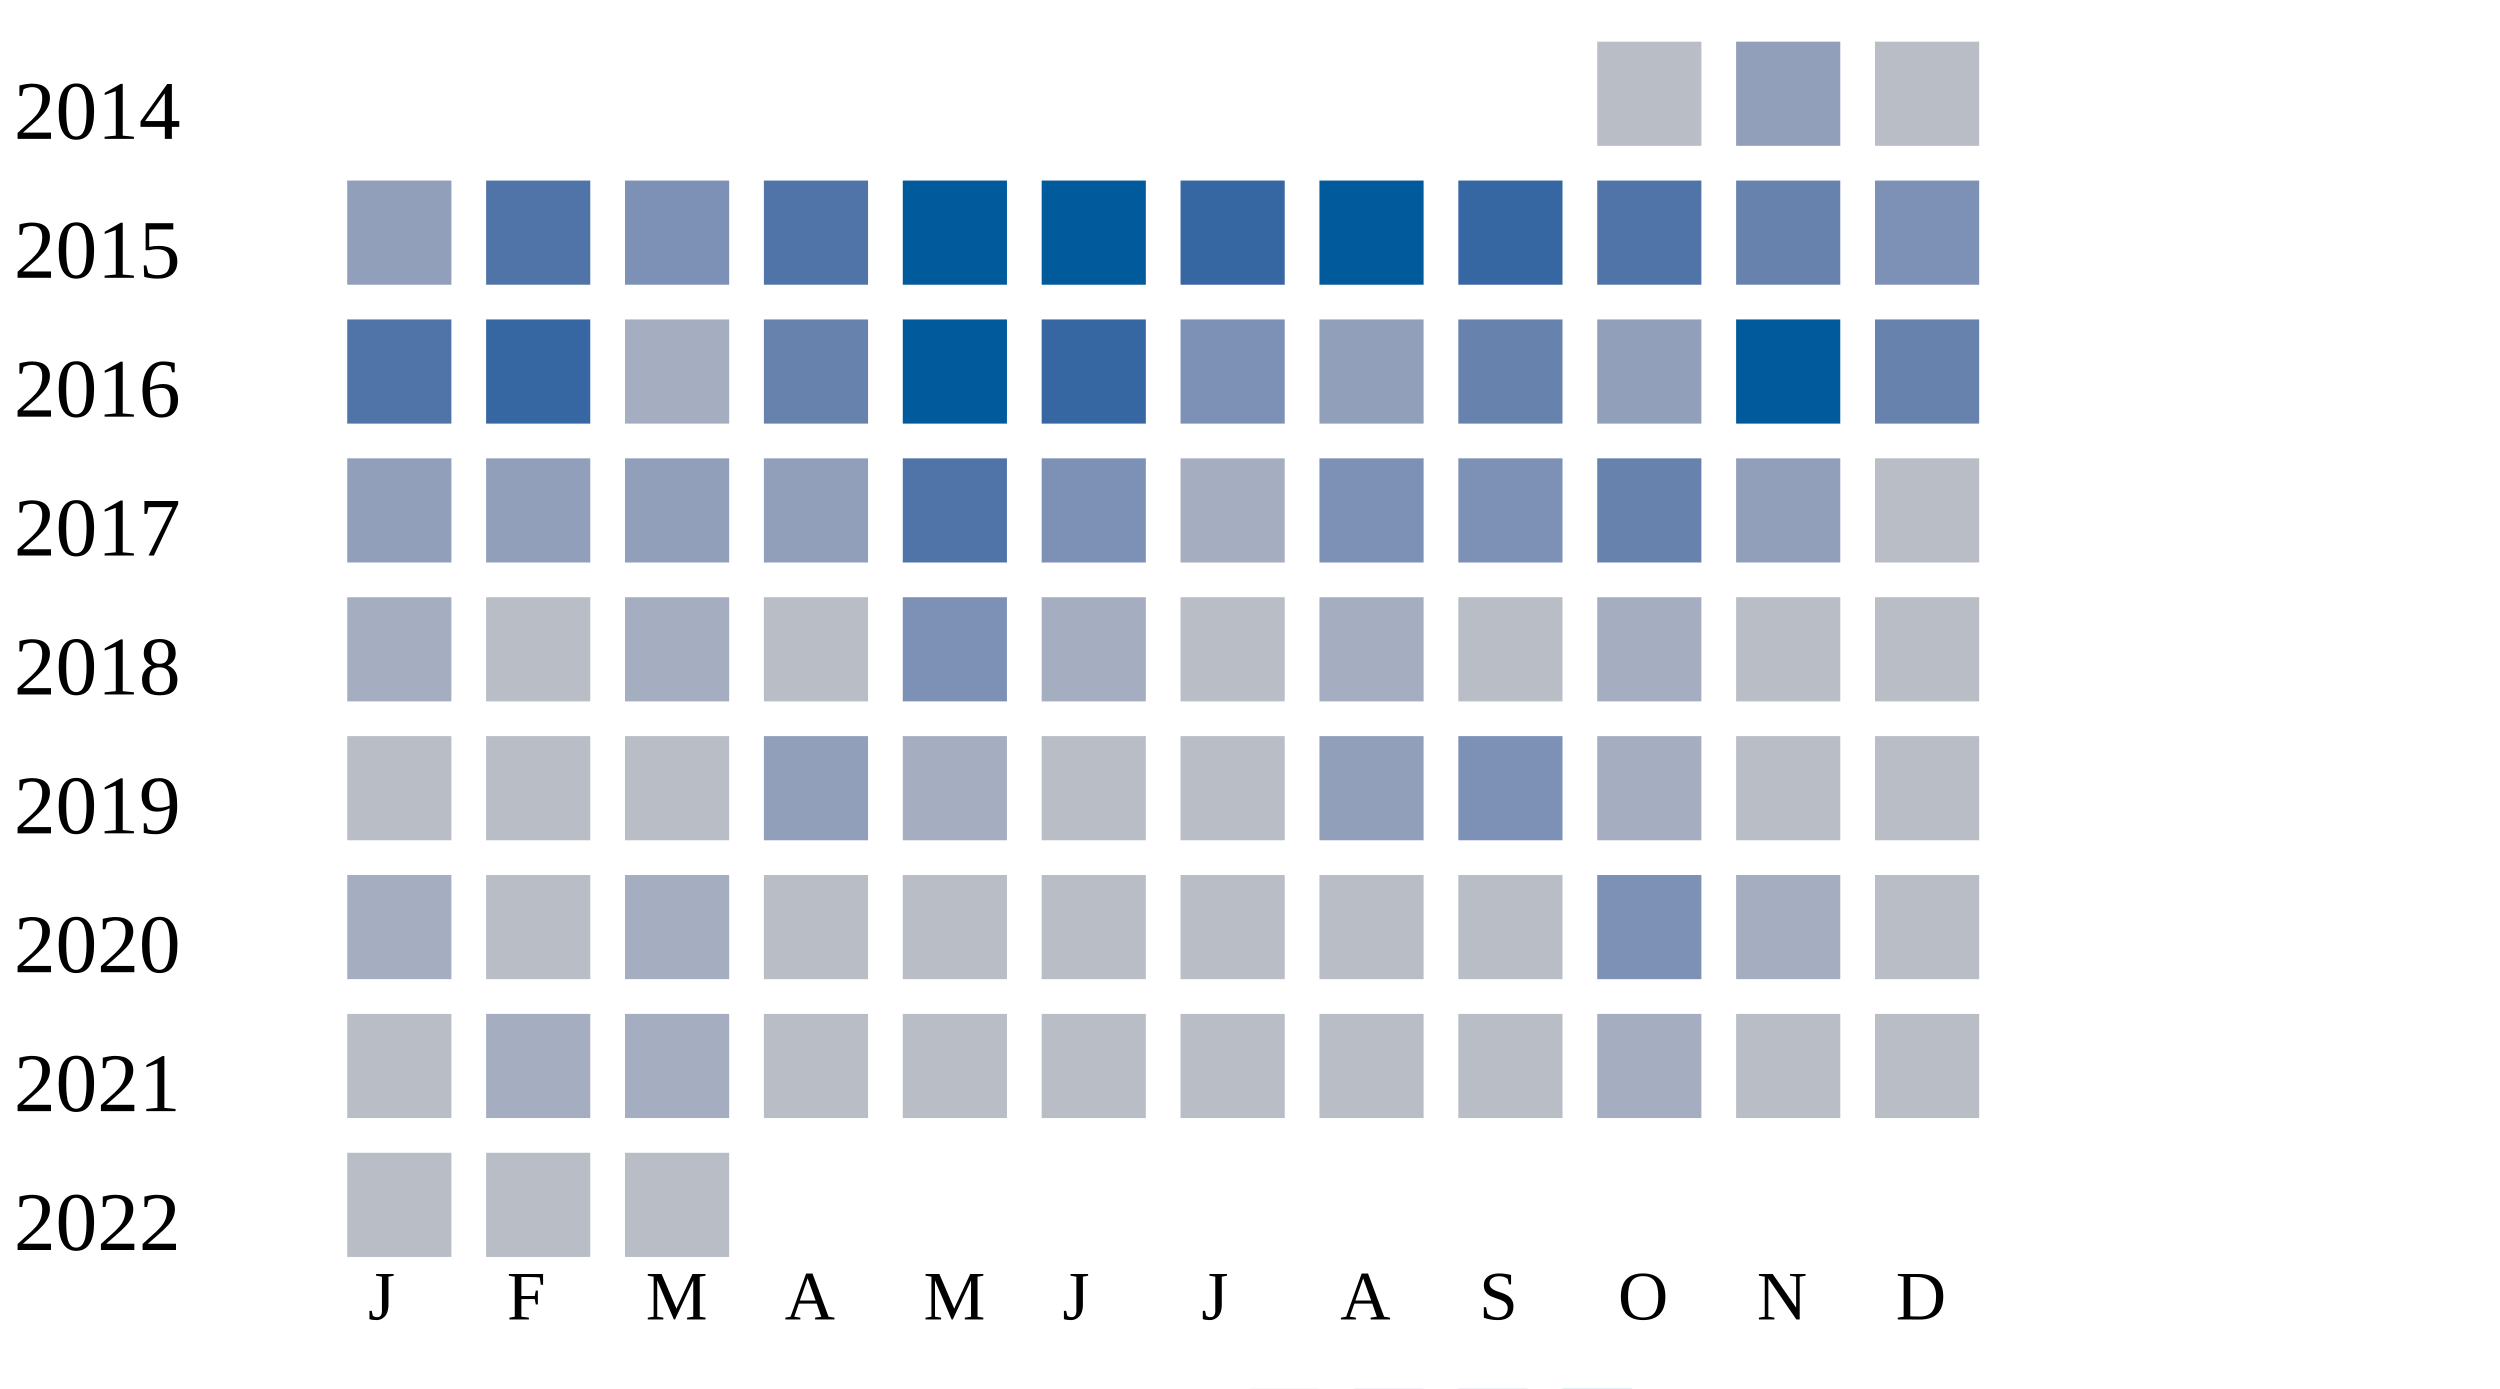
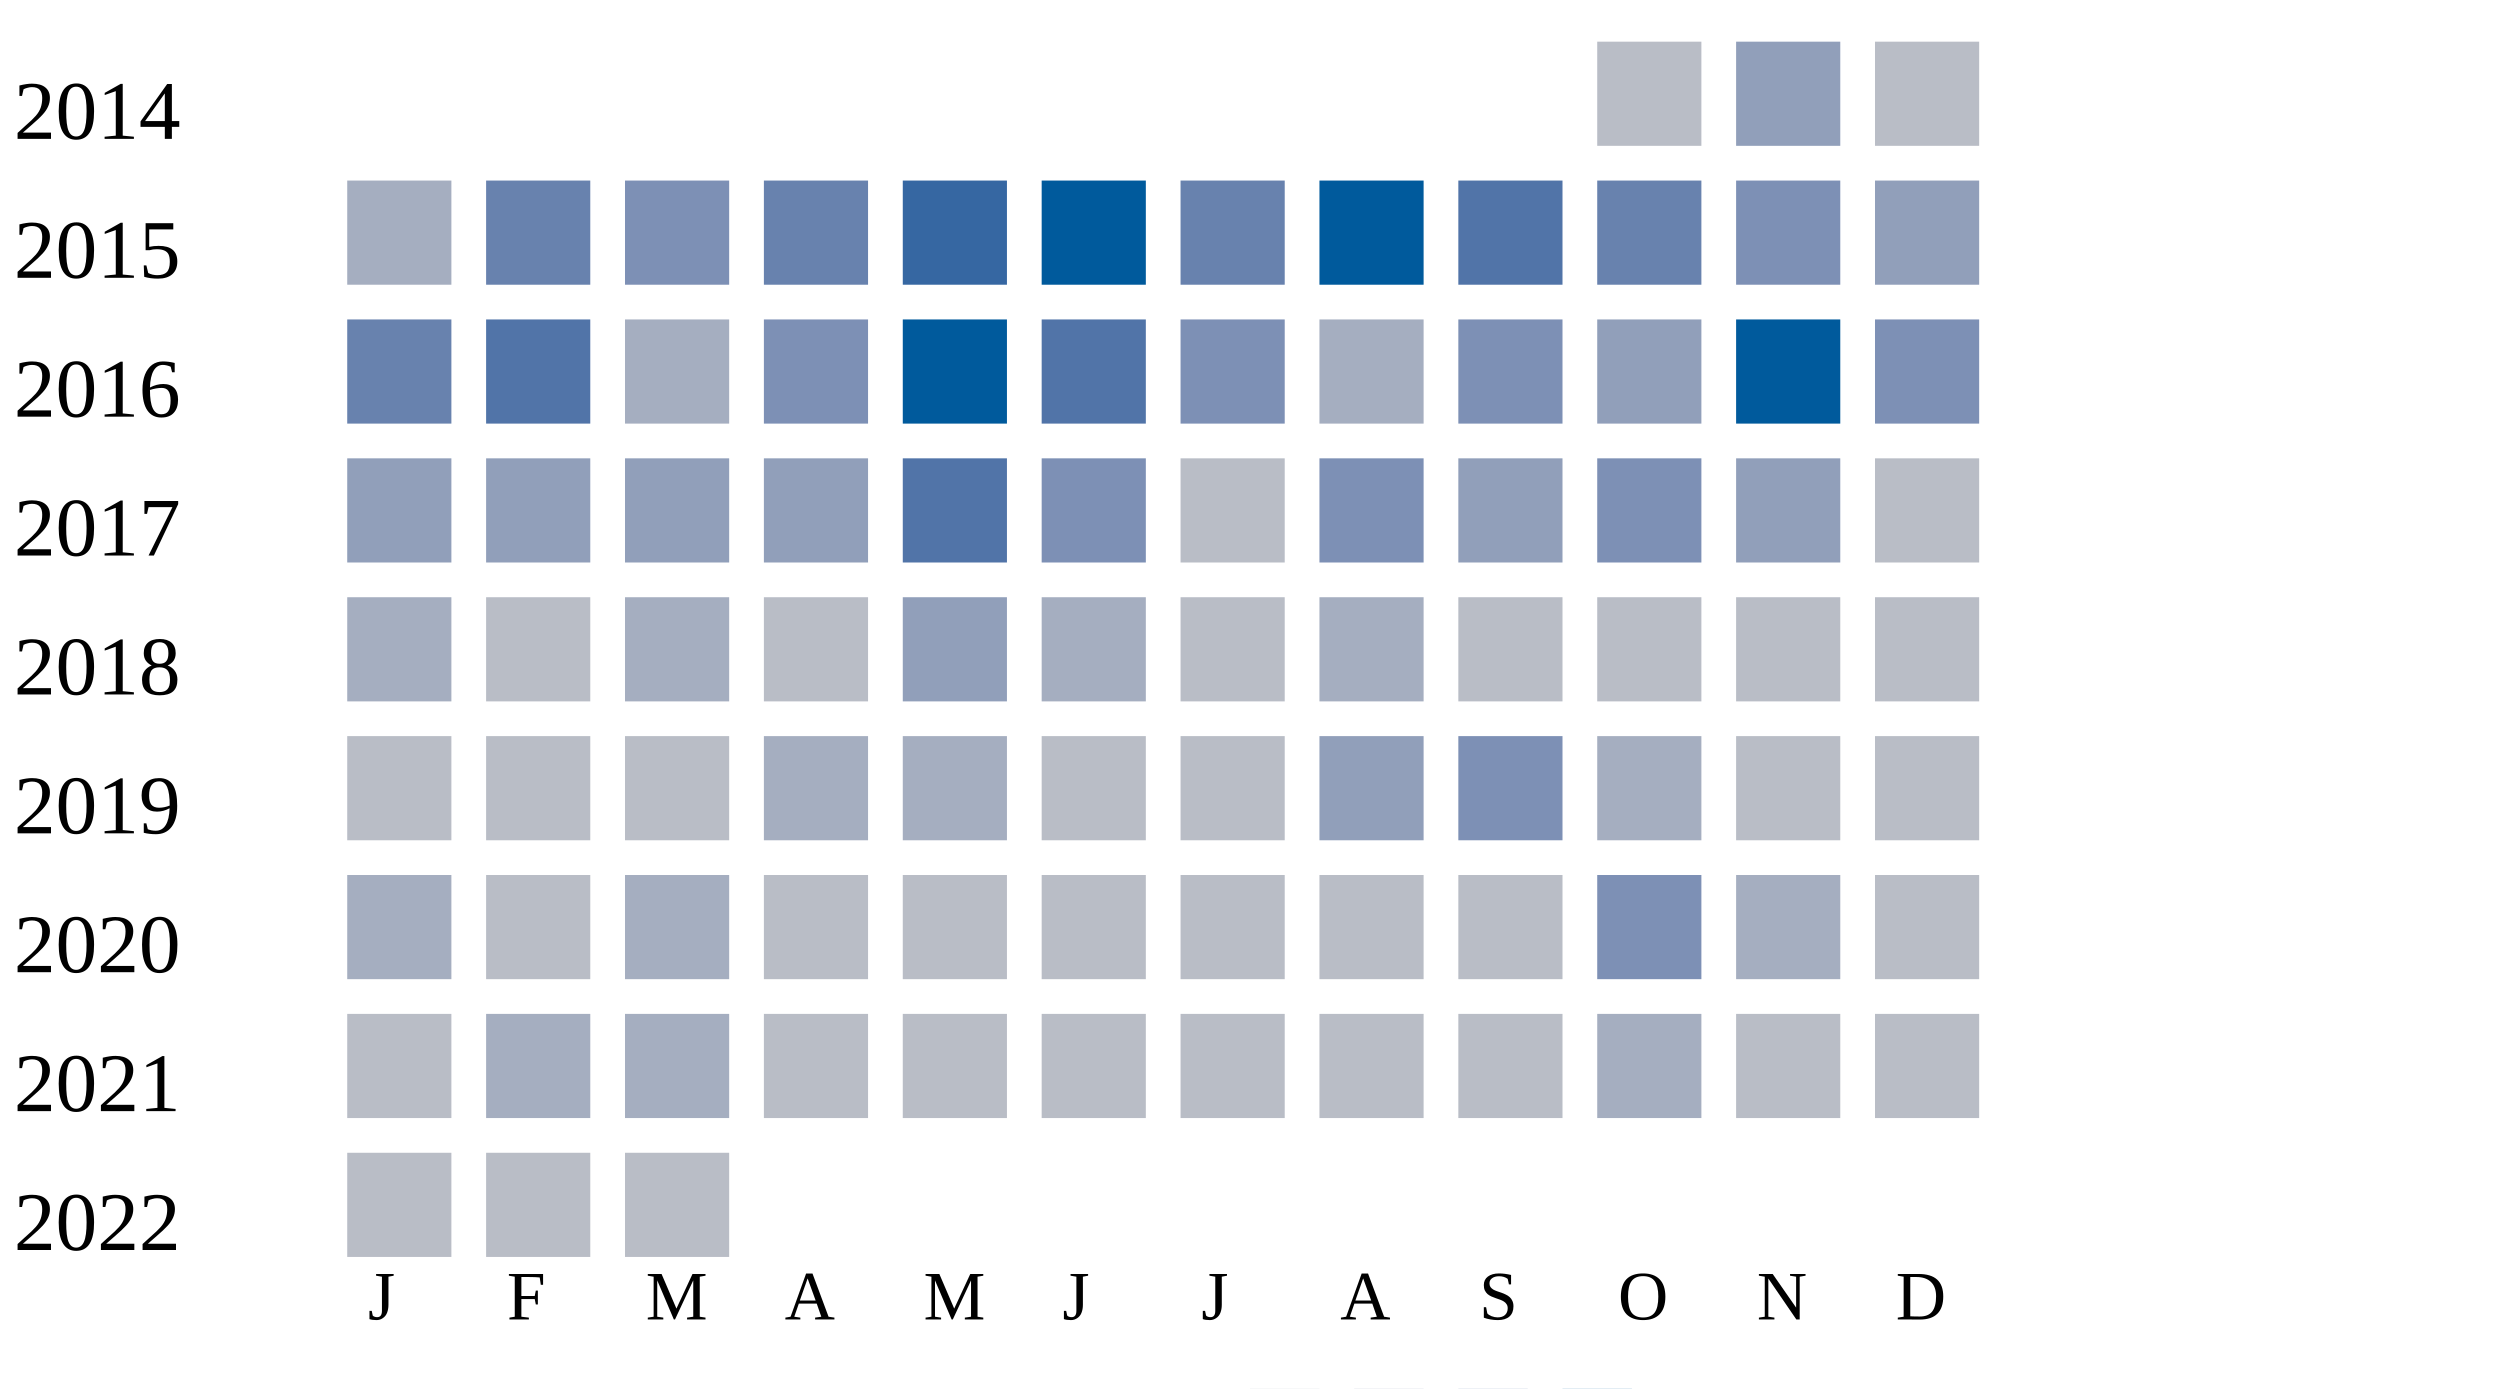
<svg xmlns="http://www.w3.org/2000/svg" width="360" height="200">
  <g transform="translate(0 0)">
    <text x="2" y="20">2014</text>
    <rect x="230" y="6" width="15" height="15" fill="#b9bdc6" />
    <rect x="250" y="6" width="15" height="15" fill="#919fba" />
    <rect x="270" y="6" width="15" height="15" fill="#b9bdc6" />
  </g>
  <g transform="translate(0 20)">
    <text x="2" y="20">2015</text>
-     <rect x="50" y="6" width="15" height="15" fill="#919fba" />
-     <rect x="70" y="6" width="15" height="15" fill="#5174a8" />
+     <rect x="50" y="6" width="15" height="15" fill="#a5aec0" />
+     <rect x="70" y="6" width="15" height="15" fill="#6882ae" />
    <rect x="90" y="6" width="15" height="15" fill="#7d90b5" />
-     <rect x="110" y="6" width="15" height="15" fill="#5174a8" />
-     <rect x="130" y="6" width="15" height="15" fill="#005a9c" />
+     <rect x="110" y="6" width="15" height="15" fill="#6882ae" />
+     <rect x="130" y="6" width="15" height="15" fill="#3667a2" />
    <rect x="150" y="6" width="15" height="15" fill="#005a9c" />
-     <rect x="170" y="6" width="15" height="15" fill="#3667a2" />
+     <rect x="170" y="6" width="15" height="15" fill="#6882ae" />
    <rect x="190" y="6" width="15" height="15" fill="#005a9c" />
-     <rect x="210" y="6" width="15" height="15" fill="#3667a2" />
-     <rect x="230" y="6" width="15" height="15" fill="#5174a8" />
-     <rect x="250" y="6" width="15" height="15" fill="#6882ae" />
-     <rect x="270" y="6" width="15" height="15" fill="#7d90b5" />
+     <rect x="210" y="6" width="15" height="15" fill="#5174a8" />
+     <rect x="230" y="6" width="15" height="15" fill="#6882ae" />
+     <rect x="250" y="6" width="15" height="15" fill="#7d90b5" />
+     <rect x="270" y="6" width="15" height="15" fill="#919fba" />
  </g>
  <g transform="translate(0 40)">
    <text x="2" y="20">2016</text>
-     <rect x="50" y="6" width="15" height="15" fill="#5174a8" />
-     <rect x="70" y="6" width="15" height="15" fill="#3667a2" />
+     <rect x="50" y="6" width="15" height="15" fill="#6882ae" />
+     <rect x="70" y="6" width="15" height="15" fill="#5174a8" />
    <rect x="90" y="6" width="15" height="15" fill="#a5aec0" />
-     <rect x="110" y="6" width="15" height="15" fill="#6882ae" />
+     <rect x="110" y="6" width="15" height="15" fill="#7d90b5" />
    <rect x="130" y="6" width="15" height="15" fill="#005a9c" />
-     <rect x="150" y="6" width="15" height="15" fill="#3667a2" />
+     <rect x="150" y="6" width="15" height="15" fill="#5174a8" />
    <rect x="170" y="6" width="15" height="15" fill="#7d90b5" />
-     <rect x="190" y="6" width="15" height="15" fill="#919fba" />
-     <rect x="210" y="6" width="15" height="15" fill="#6882ae" />
+     <rect x="190" y="6" width="15" height="15" fill="#a5aec0" />
+     <rect x="210" y="6" width="15" height="15" fill="#7d90b5" />
    <rect x="230" y="6" width="15" height="15" fill="#919fba" />
    <rect x="250" y="6" width="15" height="15" fill="#005a9c" />
-     <rect x="270" y="6" width="15" height="15" fill="#6882ae" />
+     <rect x="270" y="6" width="15" height="15" fill="#7d90b5" />
  </g>
  <g transform="translate(0 60)">
    <text x="2" y="20">2017</text>
    <rect x="50" y="6" width="15" height="15" fill="#919fba" />
    <rect x="70" y="6" width="15" height="15" fill="#919fba" />
    <rect x="90" y="6" width="15" height="15" fill="#919fba" />
    <rect x="110" y="6" width="15" height="15" fill="#919fba" />
    <rect x="130" y="6" width="15" height="15" fill="#5174a8" />
    <rect x="150" y="6" width="15" height="15" fill="#7d90b5" />
-     <rect x="170" y="6" width="15" height="15" fill="#a5aec0" />
+     <rect x="170" y="6" width="15" height="15" fill="#b9bdc6" />
    <rect x="190" y="6" width="15" height="15" fill="#7d90b5" />
-     <rect x="210" y="6" width="15" height="15" fill="#7d90b5" />
-     <rect x="230" y="6" width="15" height="15" fill="#6882ae" />
+     <rect x="210" y="6" width="15" height="15" fill="#919fba" />
+     <rect x="230" y="6" width="15" height="15" fill="#7d90b5" />
    <rect x="250" y="6" width="15" height="15" fill="#919fba" />
    <rect x="270" y="6" width="15" height="15" fill="#b9bdc6" />
  </g>
  <g transform="translate(0 80)">
    <text x="2" y="20">2018</text>
    <rect x="50" y="6" width="15" height="15" fill="#a5aec0" />
    <rect x="70" y="6" width="15" height="15" fill="#b9bdc6" />
    <rect x="90" y="6" width="15" height="15" fill="#a5aec0" />
    <rect x="110" y="6" width="15" height="15" fill="#b9bdc6" />
-     <rect x="130" y="6" width="15" height="15" fill="#7d90b5" />
+     <rect x="130" y="6" width="15" height="15" fill="#919fba" />
    <rect x="150" y="6" width="15" height="15" fill="#a5aec0" />
    <rect x="170" y="6" width="15" height="15" fill="#b9bdc6" />
    <rect x="190" y="6" width="15" height="15" fill="#a5aec0" />
    <rect x="210" y="6" width="15" height="15" fill="#b9bdc6" />
-     <rect x="230" y="6" width="15" height="15" fill="#a5aec0" />
+     <rect x="230" y="6" width="15" height="15" fill="#b9bdc6" />
    <rect x="250" y="6" width="15" height="15" fill="#b9bdc6" />
    <rect x="270" y="6" width="15" height="15" fill="#b9bdc6" />
  </g>
  <g transform="translate(0 100)">
    <text x="2" y="20">2019</text>
    <rect x="50" y="6" width="15" height="15" fill="#b9bdc6" />
    <rect x="70" y="6" width="15" height="15" fill="#b9bdc6" />
    <rect x="90" y="6" width="15" height="15" fill="#b9bdc6" />
-     <rect x="110" y="6" width="15" height="15" fill="#919fba" />
+     <rect x="110" y="6" width="15" height="15" fill="#a5aec0" />
    <rect x="130" y="6" width="15" height="15" fill="#a5aec0" />
    <rect x="150" y="6" width="15" height="15" fill="#b9bdc6" />
    <rect x="170" y="6" width="15" height="15" fill="#b9bdc6" />
    <rect x="190" y="6" width="15" height="15" fill="#919fba" />
    <rect x="210" y="6" width="15" height="15" fill="#7d90b5" />
    <rect x="230" y="6" width="15" height="15" fill="#a5aec0" />
    <rect x="250" y="6" width="15" height="15" fill="#b9bdc6" />
    <rect x="270" y="6" width="15" height="15" fill="#b9bdc6" />
  </g>
  <g transform="translate(0 120)">
    <text x="2" y="20">2020</text>
    <rect x="50" y="6" width="15" height="15" fill="#a5aec0" />
    <rect x="70" y="6" width="15" height="15" fill="#b9bdc6" />
    <rect x="90" y="6" width="15" height="15" fill="#a5aec0" />
    <rect x="110" y="6" width="15" height="15" fill="#b9bdc6" />
    <rect x="130" y="6" width="15" height="15" fill="#b9bdc6" />
    <rect x="150" y="6" width="15" height="15" fill="#b9bdc6" />
    <rect x="170" y="6" width="15" height="15" fill="#b9bdc6" />
    <rect x="190" y="6" width="15" height="15" fill="#b9bdc6" />
    <rect x="210" y="6" width="15" height="15" fill="#b9bdc6" />
    <rect x="230" y="6" width="15" height="15" fill="#7d90b5" />
    <rect x="250" y="6" width="15" height="15" fill="#a5aec0" />
    <rect x="270" y="6" width="15" height="15" fill="#b9bdc6" />
  </g>
  <g transform="translate(0 140)">
    <text x="2" y="20">2021</text>
    <rect x="50" y="6" width="15" height="15" fill="#b9bdc6" />
    <rect x="70" y="6" width="15" height="15" fill="#a5aec0" />
    <rect x="90" y="6" width="15" height="15" fill="#a5aec0" />
    <rect x="110" y="6" width="15" height="15" fill="#b9bdc6" />
    <rect x="130" y="6" width="15" height="15" fill="#b9bdc6" />
    <rect x="150" y="6" width="15" height="15" fill="#b9bdc6" />
    <rect x="170" y="6" width="15" height="15" fill="#b9bdc6" />
    <rect x="190" y="6" width="15" height="15" fill="#b9bdc6" />
    <rect x="210" y="6" width="15" height="15" fill="#b9bdc6" />
    <rect x="230" y="6" width="15" height="15" fill="#a5aec0" />
    <rect x="250" y="6" width="15" height="15" fill="#b9bdc6" />
    <rect x="270" y="6" width="15" height="15" fill="#b9bdc6" />
  </g>
  <g transform="translate(0 160)">
    <text x="2" y="20">2022</text>
    <rect x="50" y="6" width="15" height="15" fill="#b9bdc6" />
    <rect x="70" y="6" width="15" height="15" fill="#b9bdc6" />
    <rect x="90" y="6" width="15" height="15" fill="#b9bdc6" />
  </g>
  <text style="font-size: 10px; text-align: center" x="53" y="190">J</text>
  <text style="font-size: 10px; text-align: center" x="73" y="190">F</text>
  <text style="font-size: 10px; text-align: center" x="93" y="190">M</text>
  <text style="font-size: 10px; text-align: center" x="113" y="190">A</text>
  <text style="font-size: 10px; text-align: center" x="133" y="190">M</text>
  <text style="font-size: 10px; text-align: center" x="153" y="190">J</text>
  <text style="font-size: 10px; text-align: center" x="173" y="190">J</text>
  <text style="font-size: 10px; text-align: center" x="193" y="190">A</text>
  <text style="font-size: 10px; text-align: center" x="213" y="190">S</text>
  <text style="font-size: 10px; text-align: center" x="233" y="190">O</text>
  <text style="font-size: 10px; text-align: center" x="253" y="190">N</text>
  <text style="font-size: 10px; text-align: center" x="273" y="190">D</text>
  <text style="font-size: 10px;" x="155" y="209">Less</text>
  <rect fill="#b9bdc6" width="10" height="10" x="180" y="200" />
  <rect fill="#919fba" width="10" height="10" x="195" y="200" />
  <rect fill="#6882ae" width="10" height="10" x="210" y="200" />
  <rect fill="#005a9c" width="10" height="10" x="225" y="200" />
  <text x="240" y="209" style="font-size: 10px;">More</text>
</svg>
